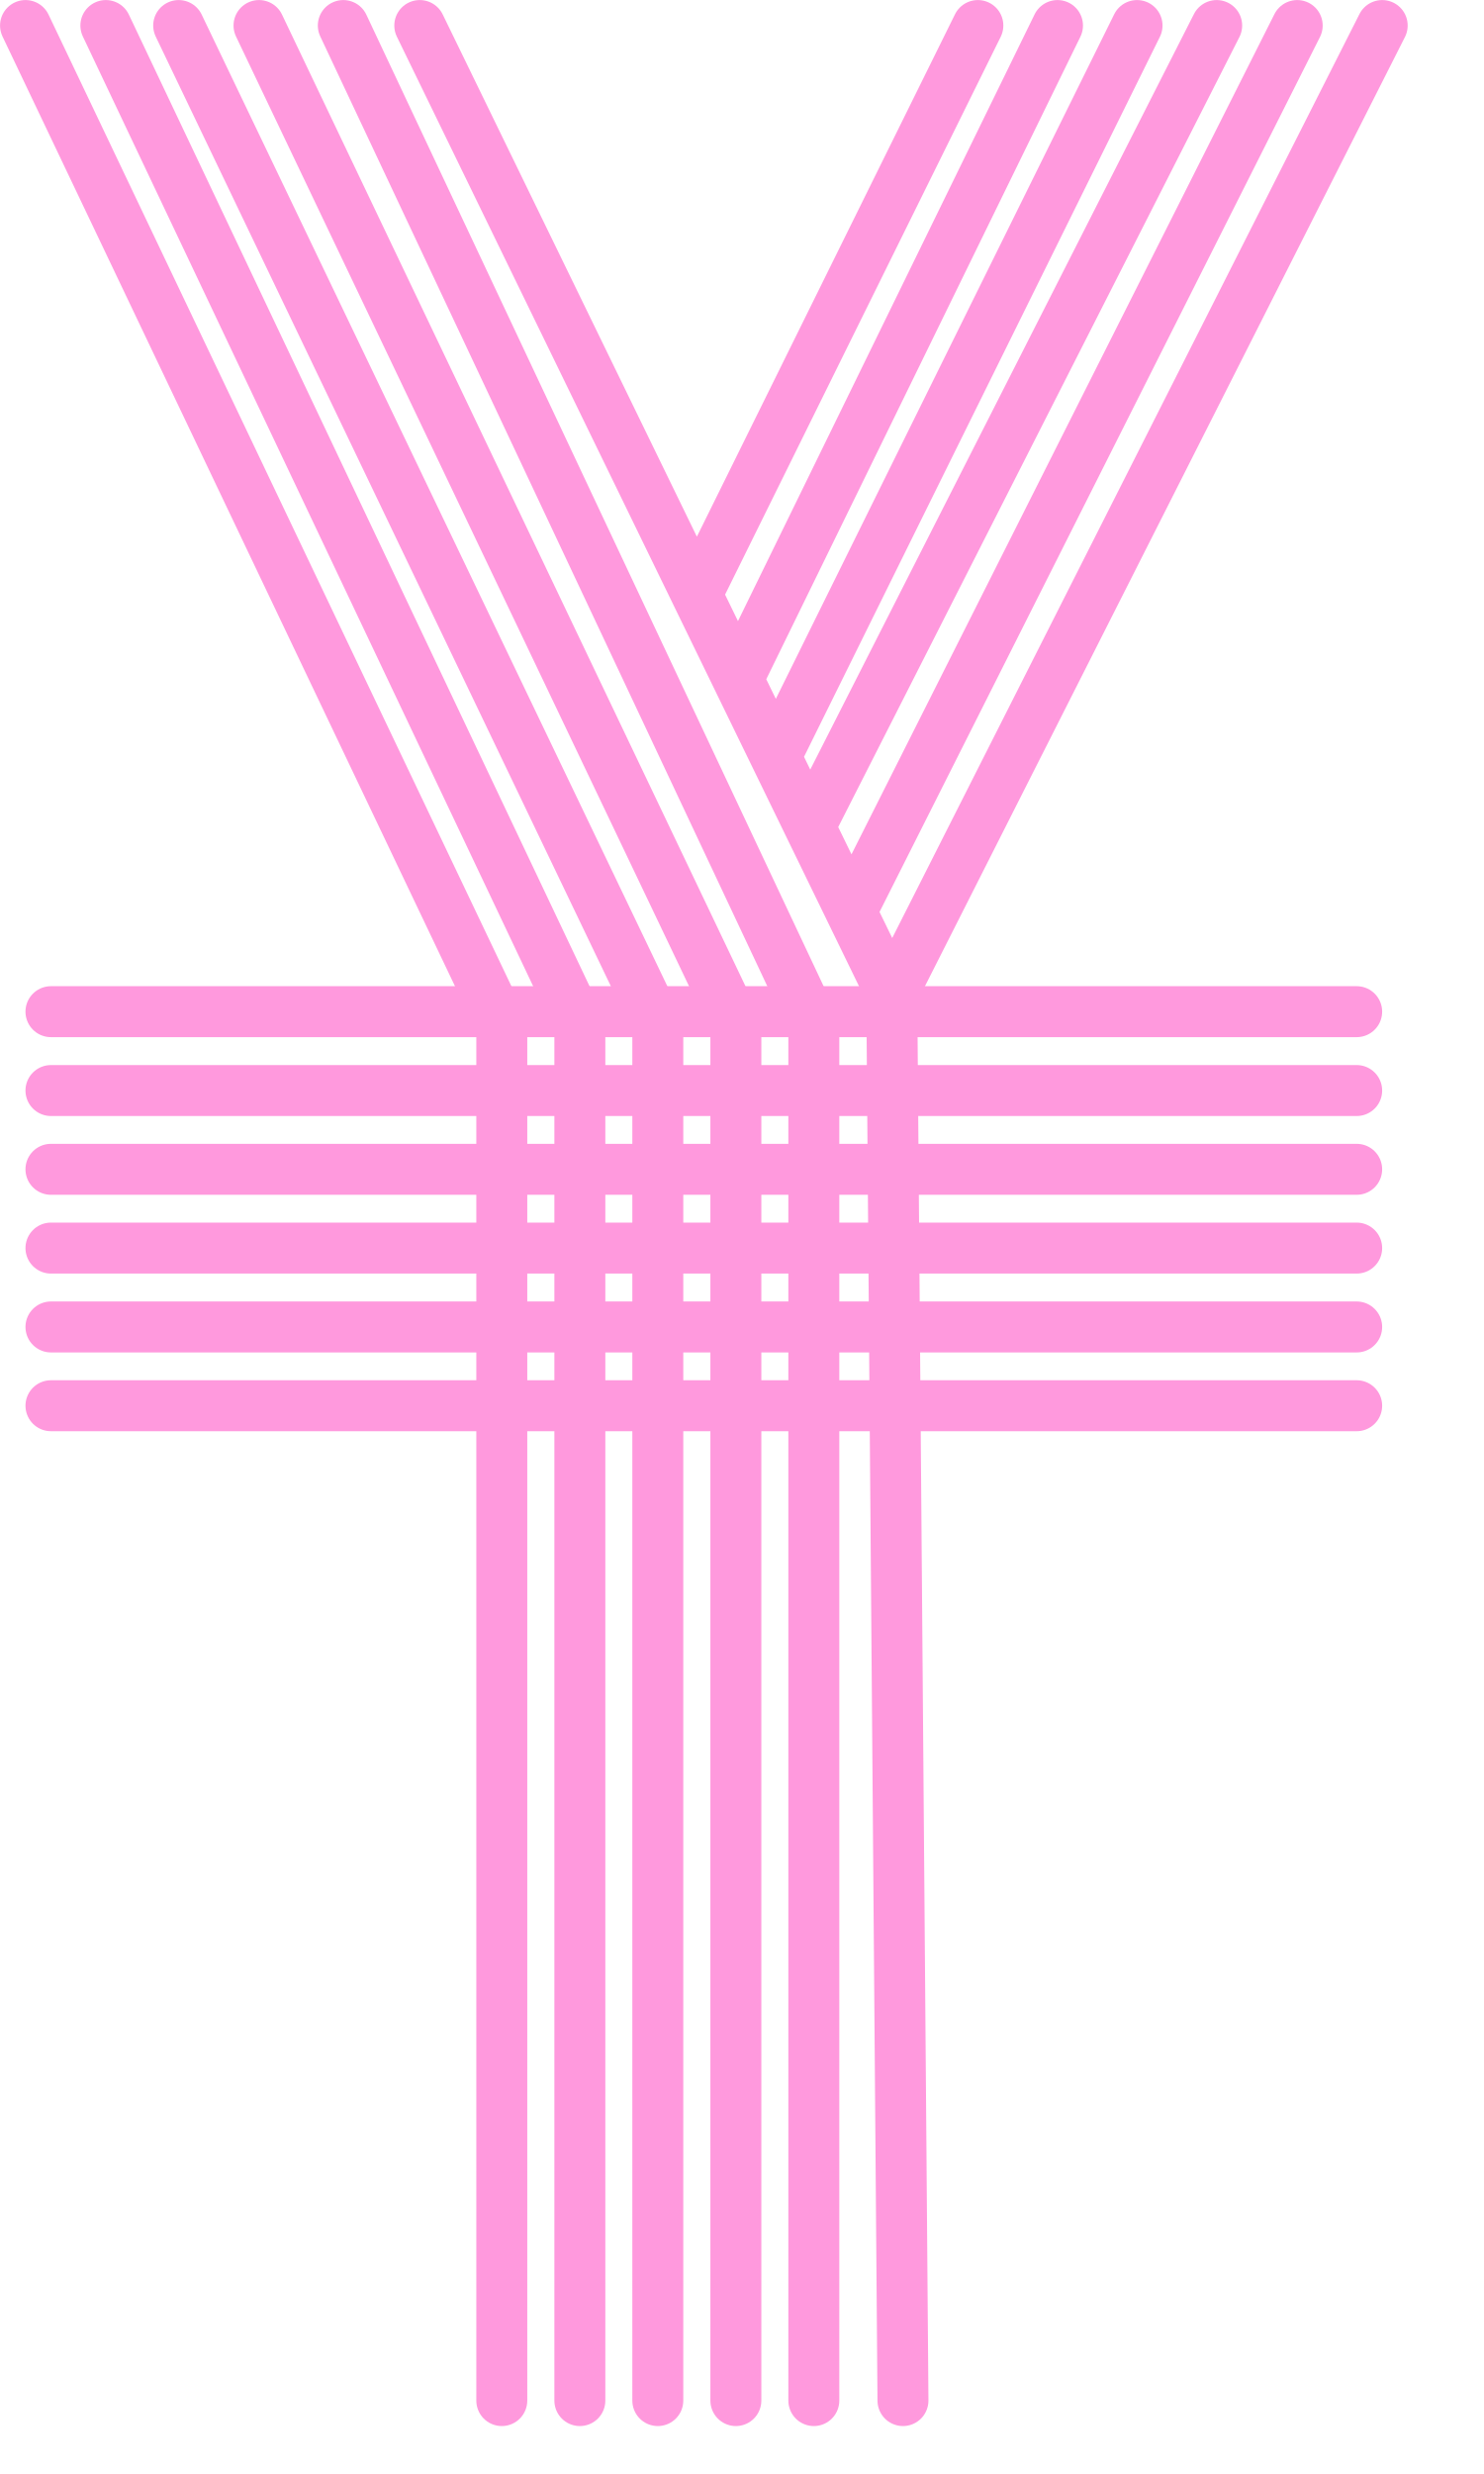
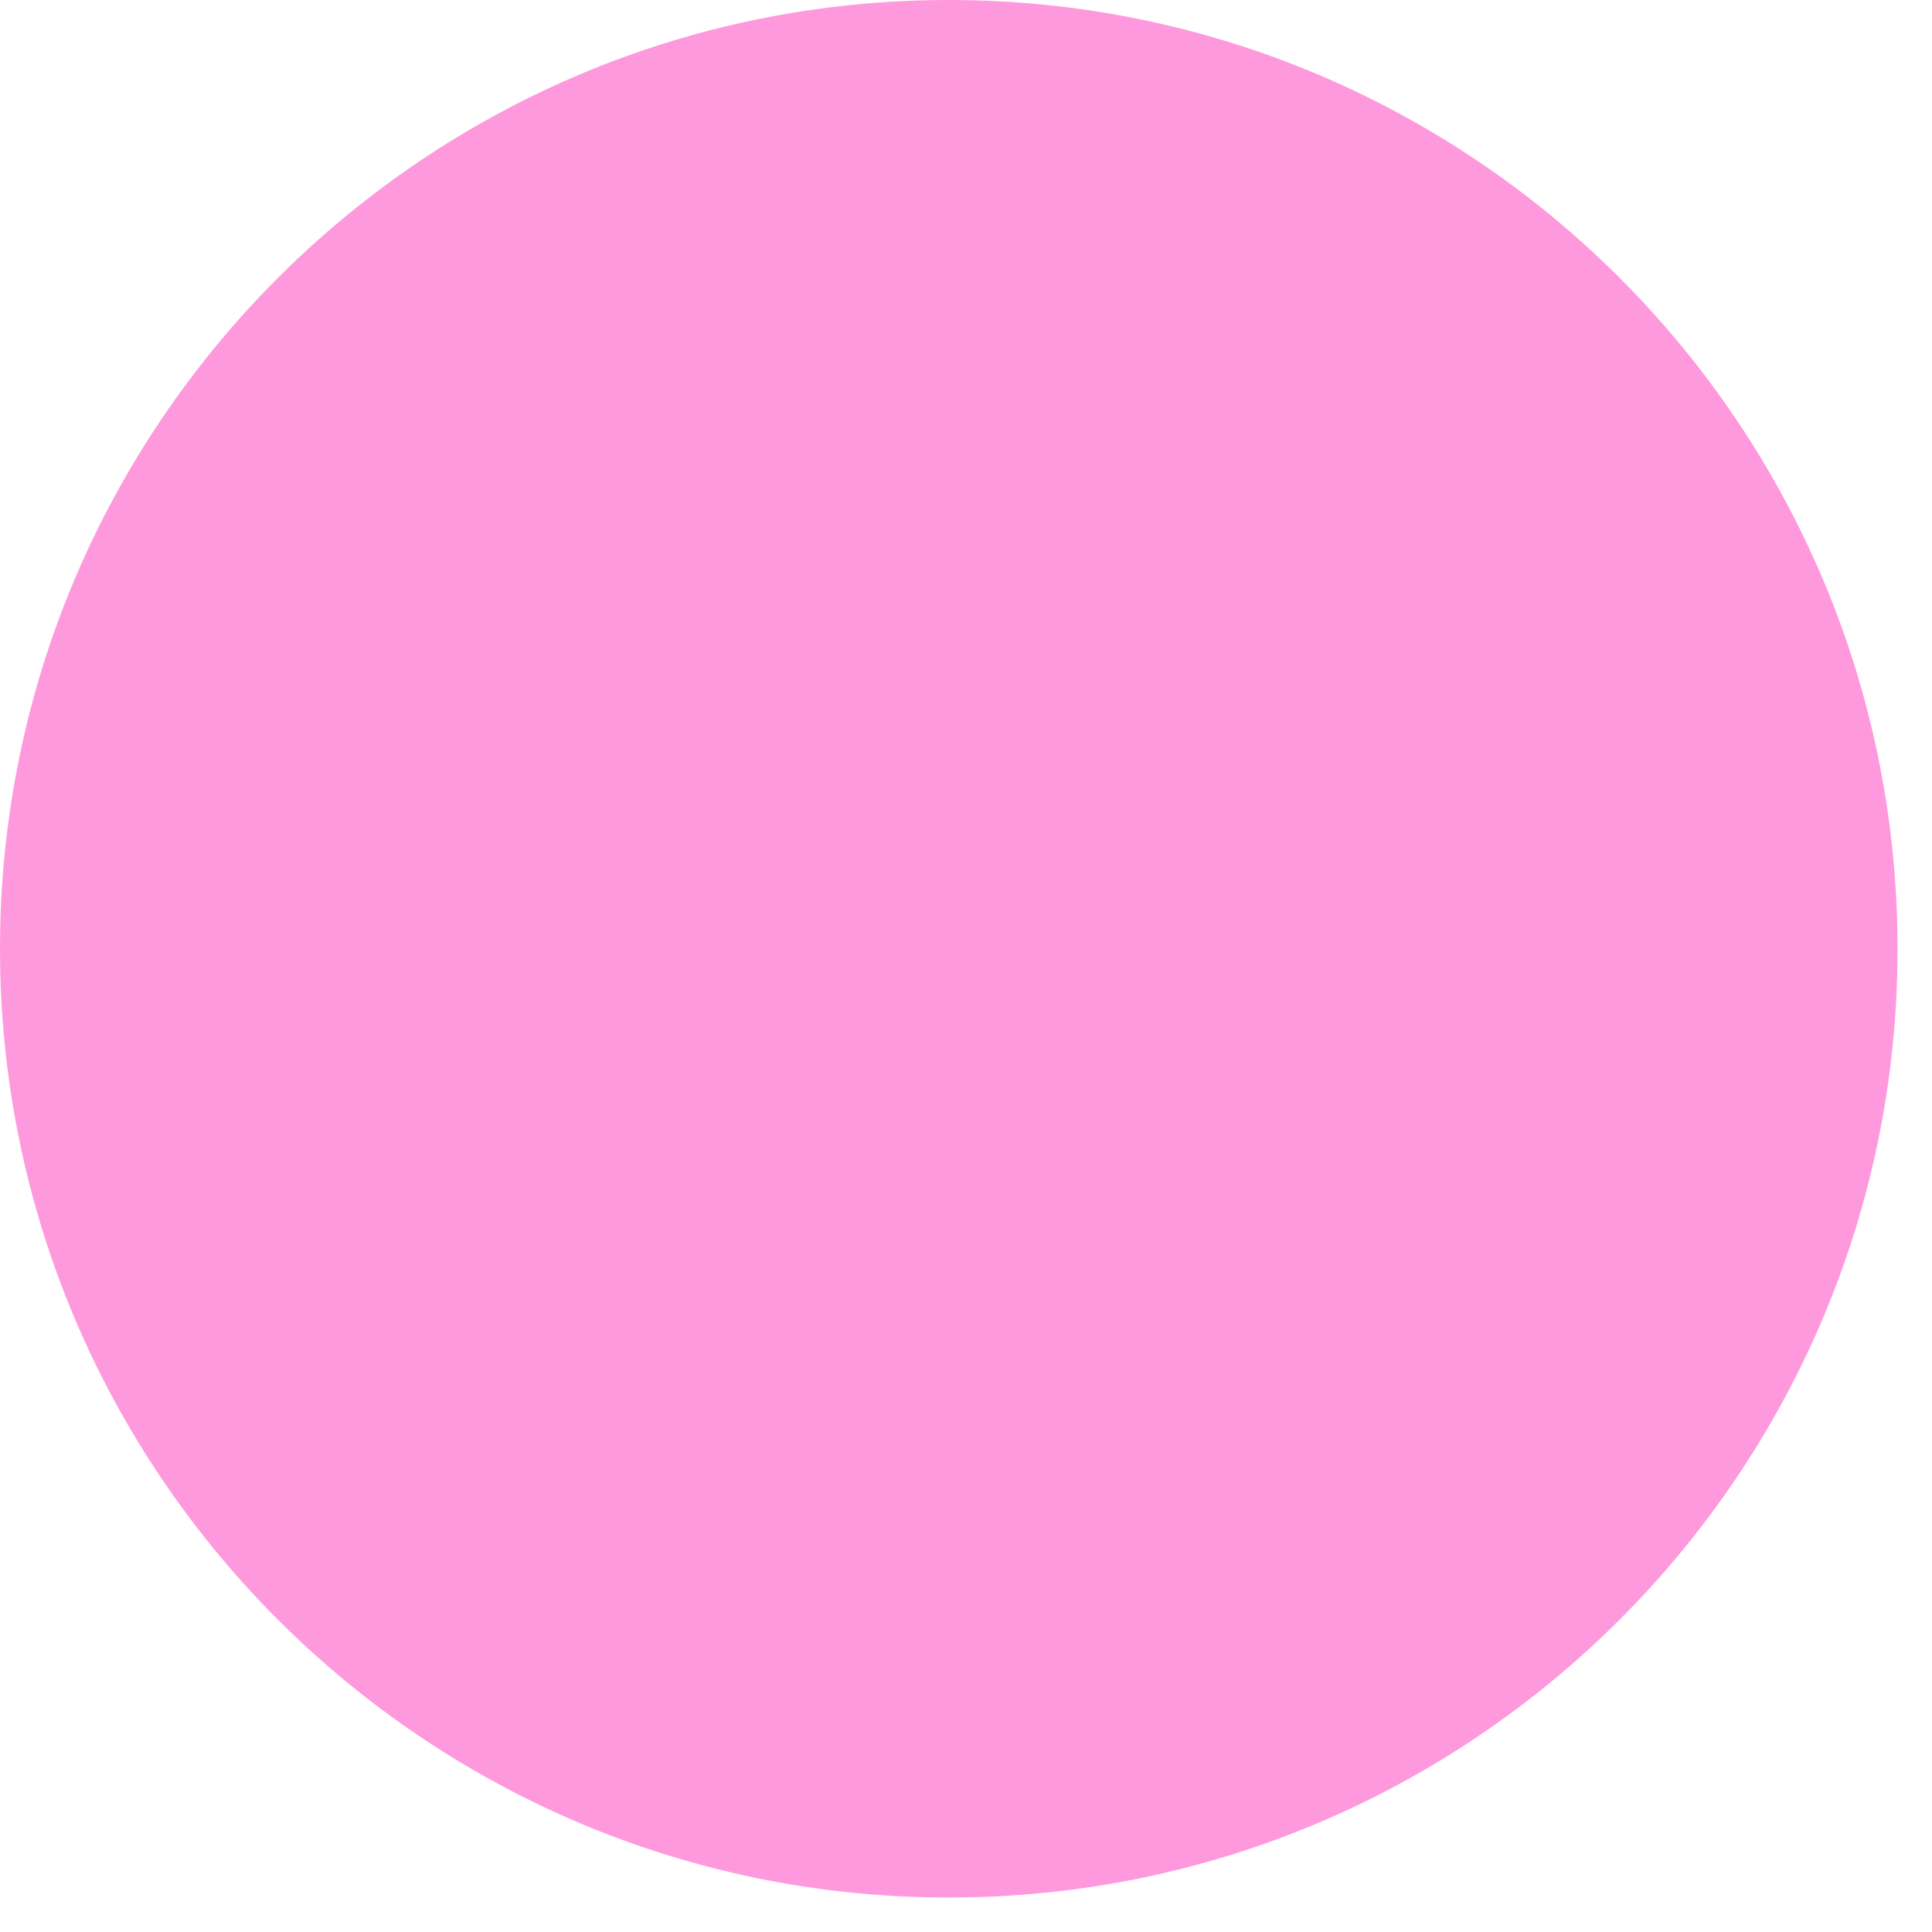
- <svg xmlns="http://www.w3.org/2000/svg" width="15" height="25" viewBox="0 0 15 25" fill="none">
-   <path d="M13.971 0.258L9.014 10.058M9.014 10.058L9.127 24.258M9.014 10.058L4.243 0.258M13.112 0.258L8.603 9.213M3.47 0.258L8.226 10.36V24.258M2.618 0.258L7.438 10.36V24.258M1.806 0.258L6.649 10.36V24.258M1.07 0.258L5.861 10.36V24.258M0.258 0.258L5.072 10.36V24.258M10.689 0.258L7.459 6.863M12.298 0.258L8.185 8.355M11.493 0.258L7.84 7.647M9.884 0.258L7.042 6.008" stroke="#FF99DD" stroke-width="0.515" stroke-linecap="round" />
-   <line x1="0.515" y1="10.223" x2="13.713" y2="10.223" stroke="#FF99DD" stroke-width="0.515" stroke-linecap="round" />
-   <line x1="0.515" y1="11.02" x2="13.713" y2="11.02" stroke="#FF99DD" stroke-width="0.515" stroke-linecap="round" />
-   <line x1="0.515" y1="11.816" x2="13.713" y2="11.816" stroke="#FF99DD" stroke-width="0.515" stroke-linecap="round" />
-   <line x1="0.515" y1="12.612" x2="13.713" y2="12.612" stroke="#FF99DD" stroke-width="0.515" stroke-linecap="round" />
-   <line x1="0.515" y1="13.409" x2="13.713" y2="13.409" stroke="#FF99DD" stroke-width="0.515" stroke-linecap="round" />
-   <line x1="0.515" y1="14.205" x2="13.713" y2="14.205" stroke="#FF99DD" stroke-width="0.515" stroke-linecap="round" />
+ <svg xmlns="http://www.w3.org/2000/svg" width="18" height="18" viewBox="0 0 18 18" fill="none">
+   <rect width="17.679" height="17.679" rx="8.84" fill="#FF99DD" />
</svg>
